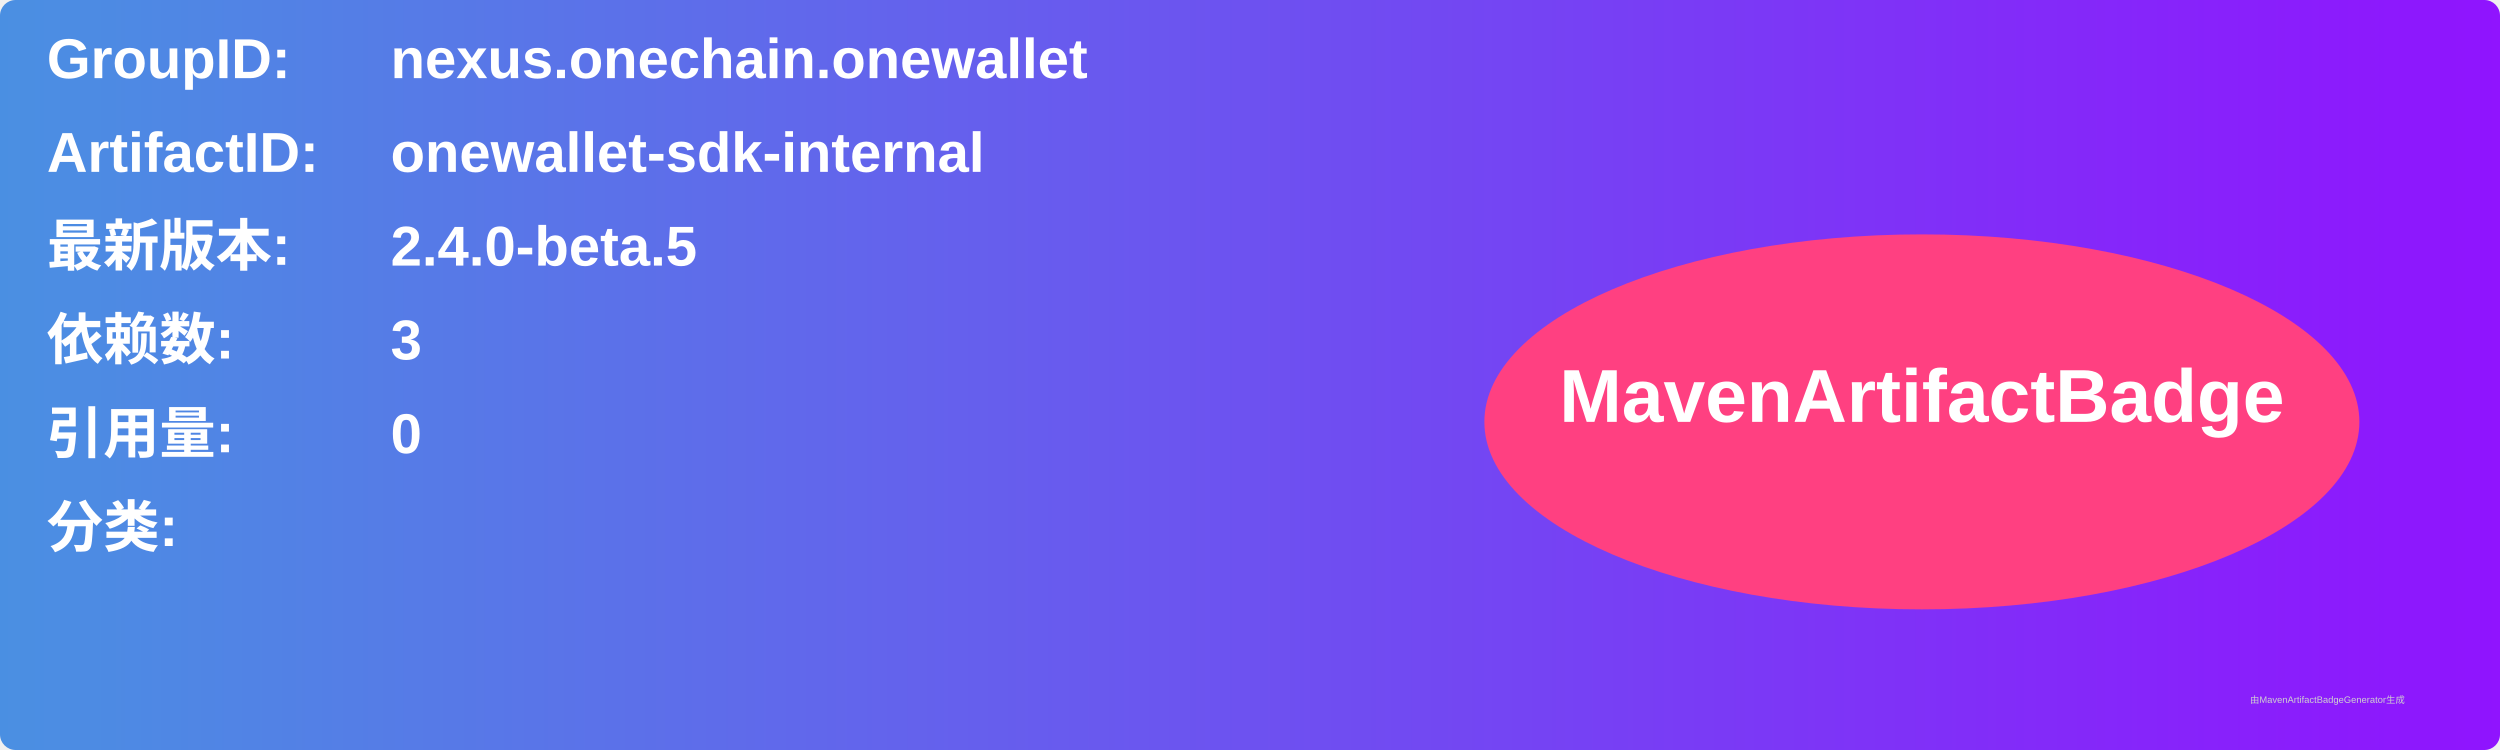
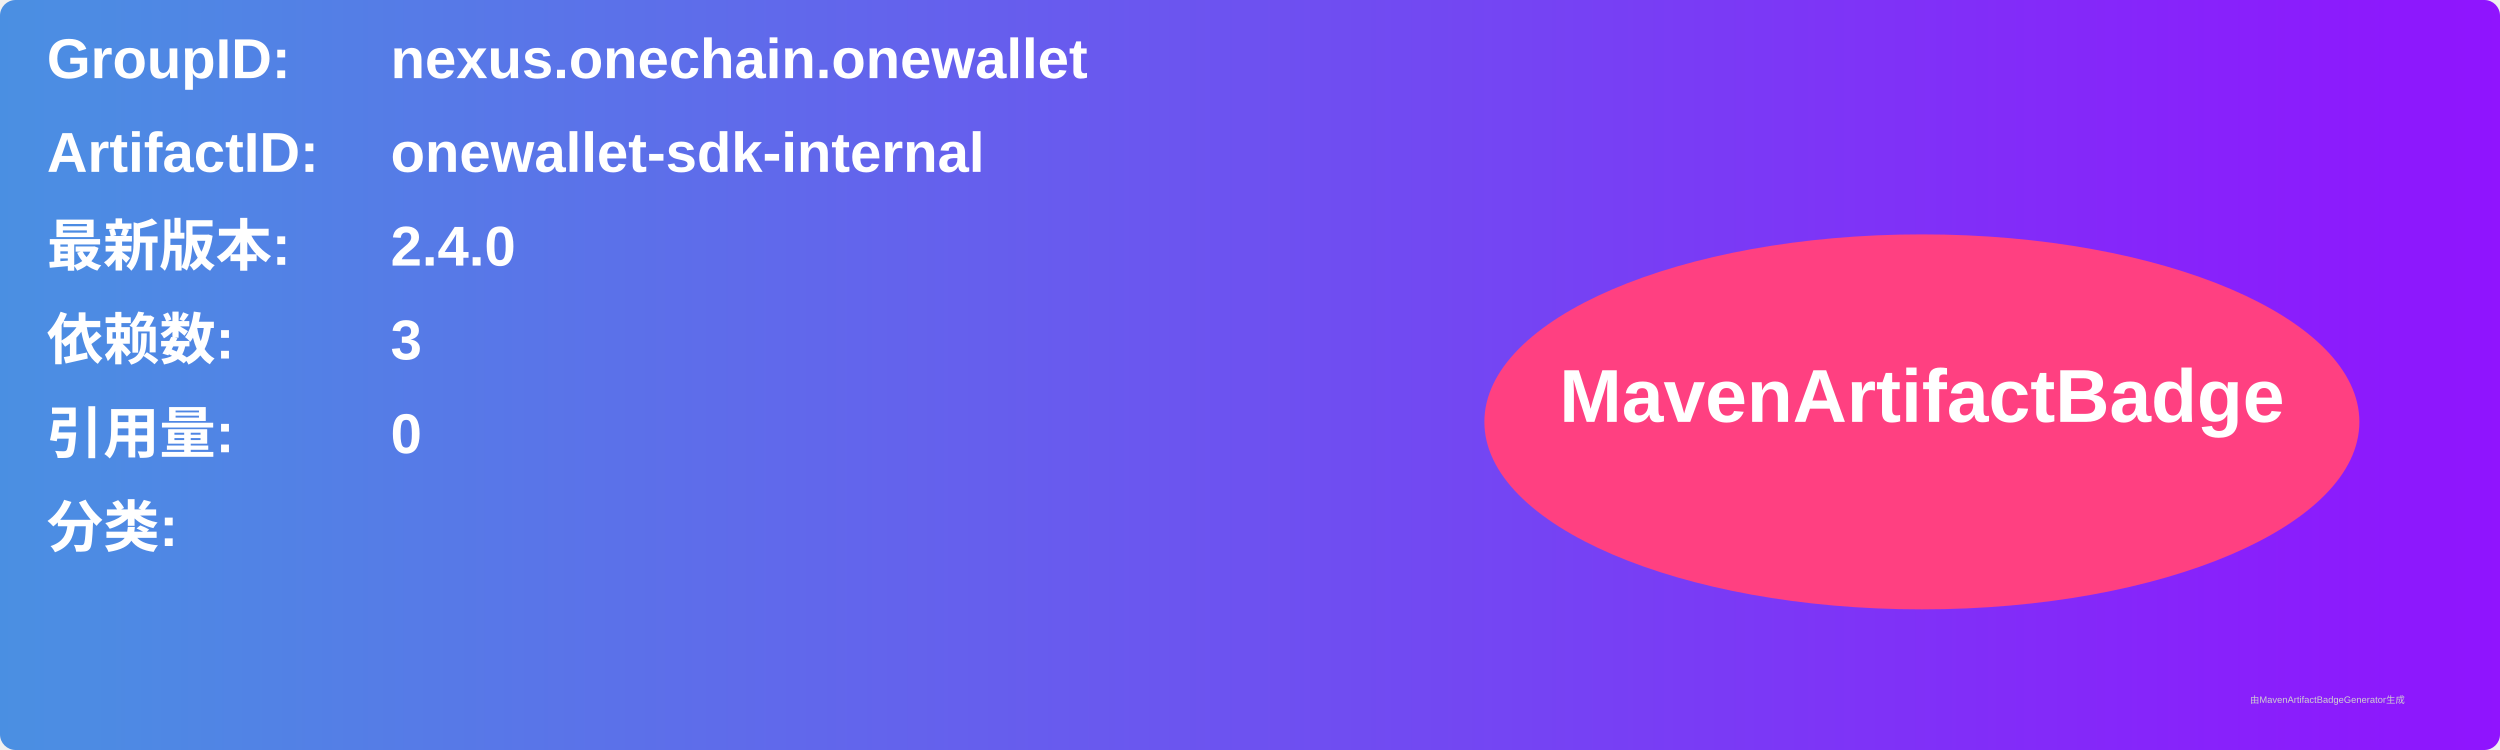
<svg xmlns="http://www.w3.org/2000/svg" width="800" height="240" viewBox="0 0 800 240">
  <linearGradient id="grad" x1="0%" y1="0%" x2="100%" y2="0%">
    <stop offset="0%" stop-color="#4a90e2" />
    <stop offset="100%" stop-color="#9013fe" />
  </linearGradient>
  <rect width="100%" height="100%" rx="5" ry="5" fill="url(#grad)" />
  <g transform="translate(15, 15)">
    <text x="0" y="10" font-family="Arial" font-size="18" fill="white" font-weight="bold" width="260">GroupID:</text>
    <text x="110" y="10" font-family="Arial" font-size="18" fill="white" font-weight="bold" width="460">nexus.onechain.onewallet</text>
    <text x="0" y="40" font-family="Arial" font-size="18" fill="white" font-weight="bold" width="260">ArtifactID:</text>
    <text x="110" y="40" font-family="Arial" font-size="18" fill="white" font-weight="bold" width="460">onewallet-sdk-internal</text>
    <text x="0" y="70" font-family="Arial" font-size="18" fill="white" font-weight="bold">最新版本:</text>
    <text x="110" y="70" font-family="Arial" font-size="18" fill="white" font-weight="bold">
-       <tspan font-weight="bold">2.4.0-beta.5</tspan>
+       <tspan font-weight="bold">2.4.0</tspan>
    </text>
    <text x="0" y="100" font-family="Arial" font-size="18" fill="white" font-weight="bold">依赖数: </text>
    <text x="110" y="100" font-family="Arial" font-size="18" fill="white">
      <tspan font-weight="bold">3</tspan>
    </text>
    <text x="0" y="130" font-family="Arial" font-size="18" fill="white" font-weight="bold">引用量: </text>
    <text x="110" y="130" font-family="Arial" font-size="18" fill="white">
      <tspan font-weight="bold">0</tspan>
    </text>
    <text x="0" y="160" font-family="Arial" font-size="18" fill="white" font-weight="bold">分类:</text>
    <text x="10" y="190" font-family="Arial" font-size="10" fill="white">
      <tspan font-weight="bold" />
    </text>
    <ellipse cx="600" cy="120" rx="140" ry="60" fill="#ff4081" />
    <text x="600" y="120" text-anchor="middle" font-family="Arial" font-size="24" fill="white" font-weight="bold">MavenArtifactBadge</text>
  </g>
  <text x="720" y="225" font-family="Arial" font-size="3" fill="#d0d0d0">由MavenArtifactBadgeGenerator生成</text>
</svg>
